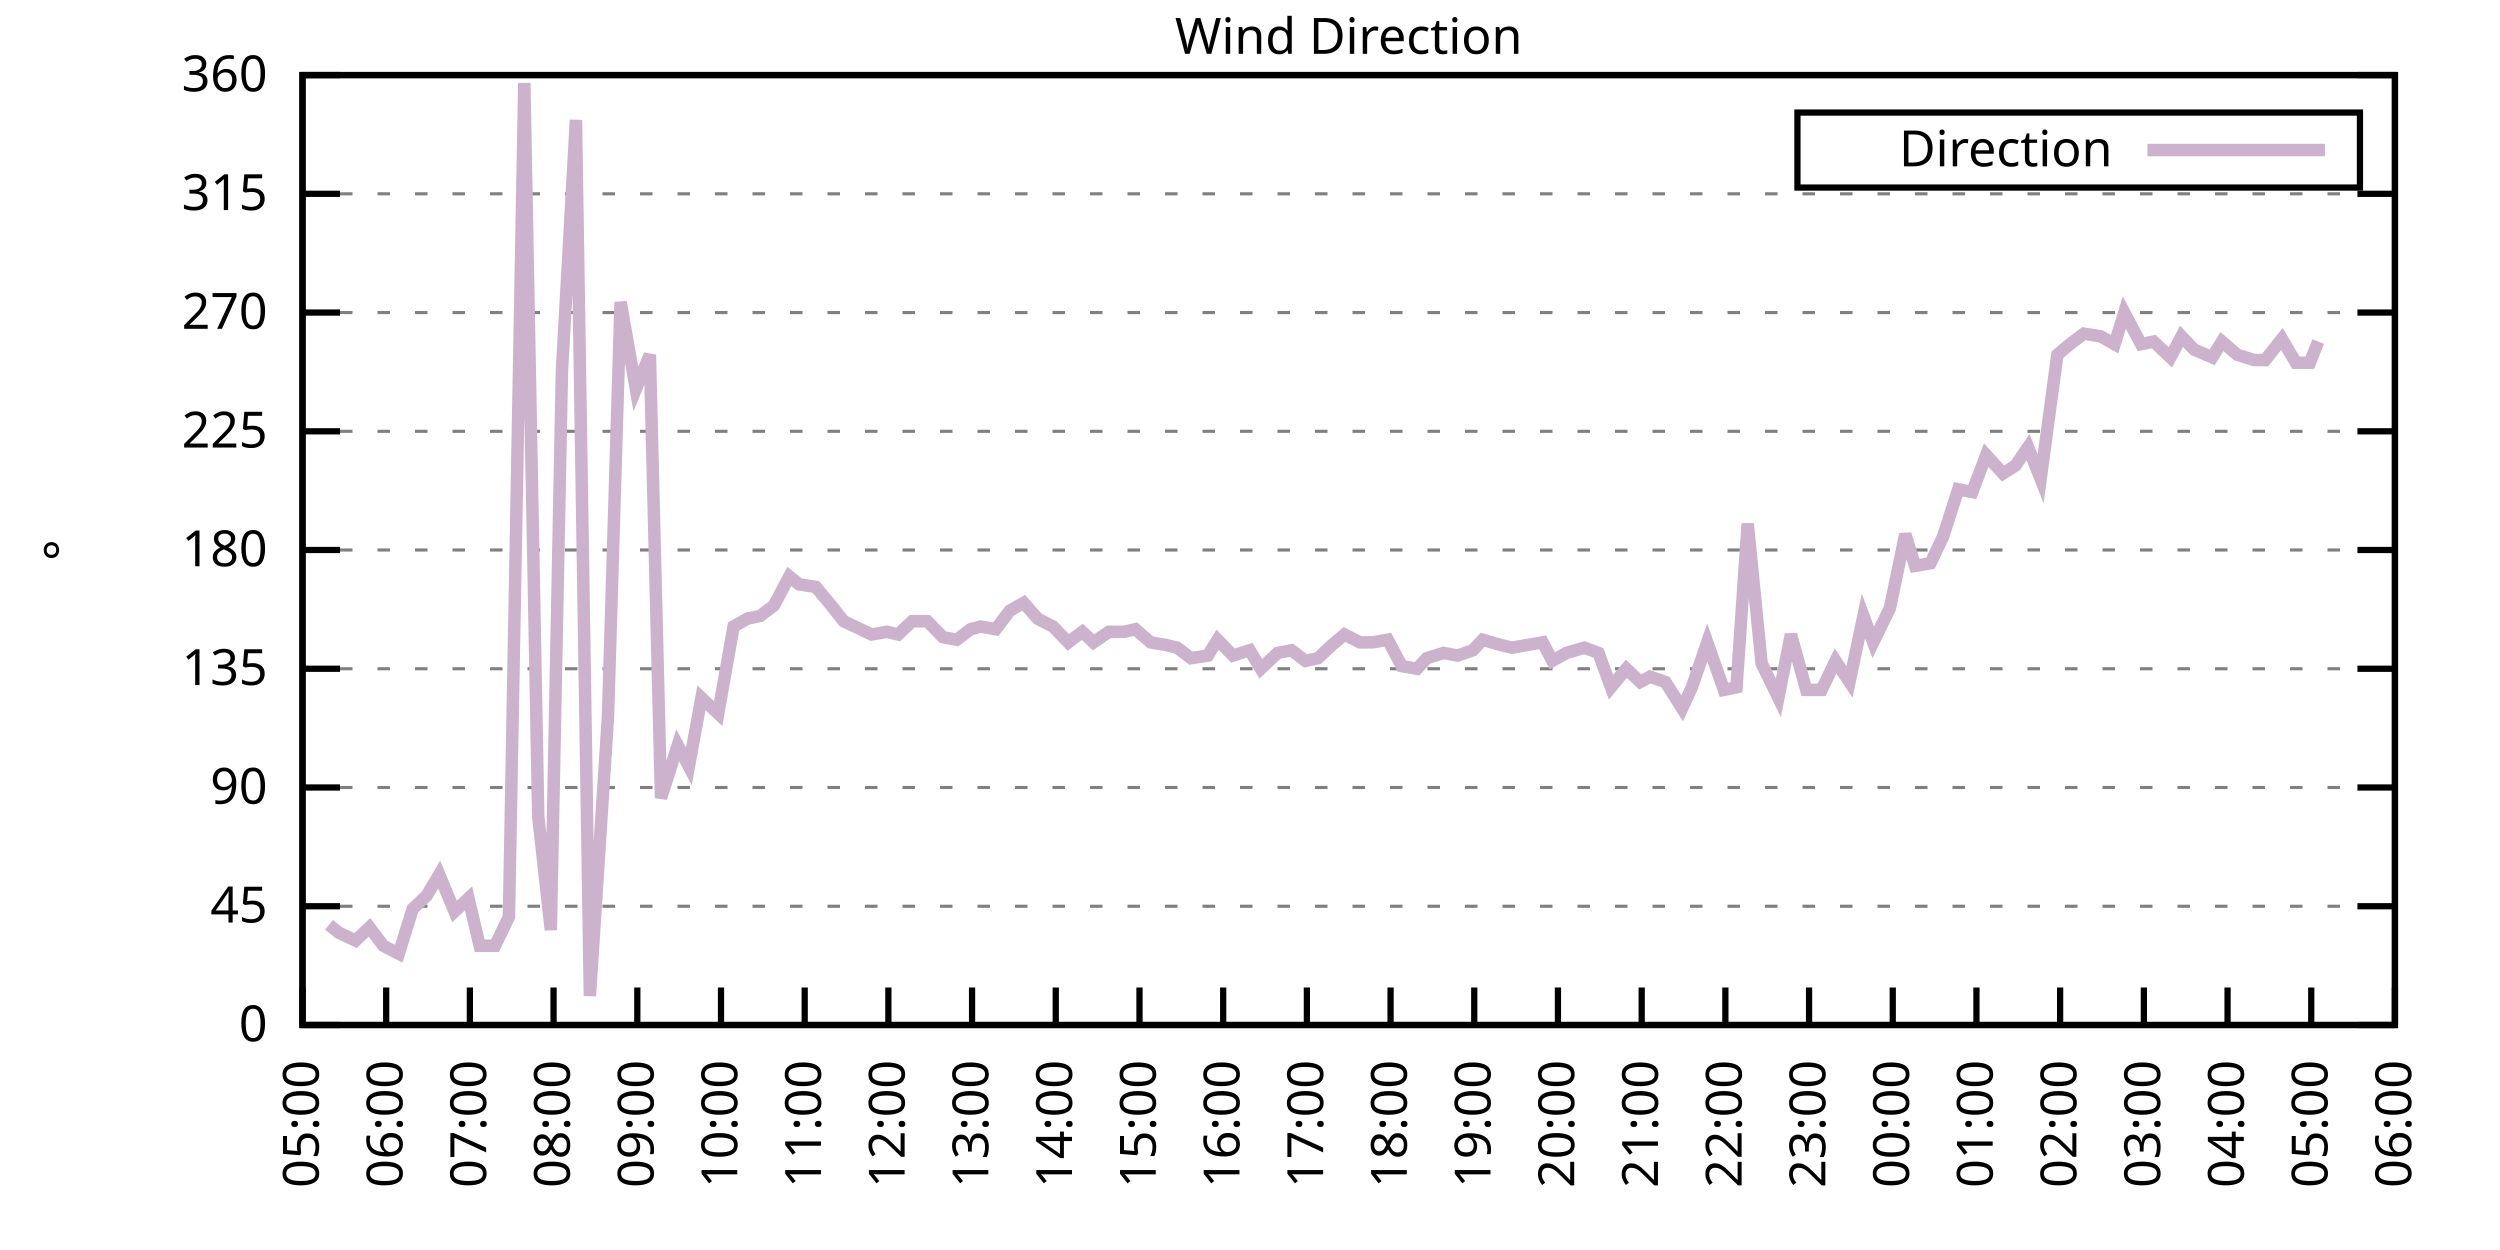
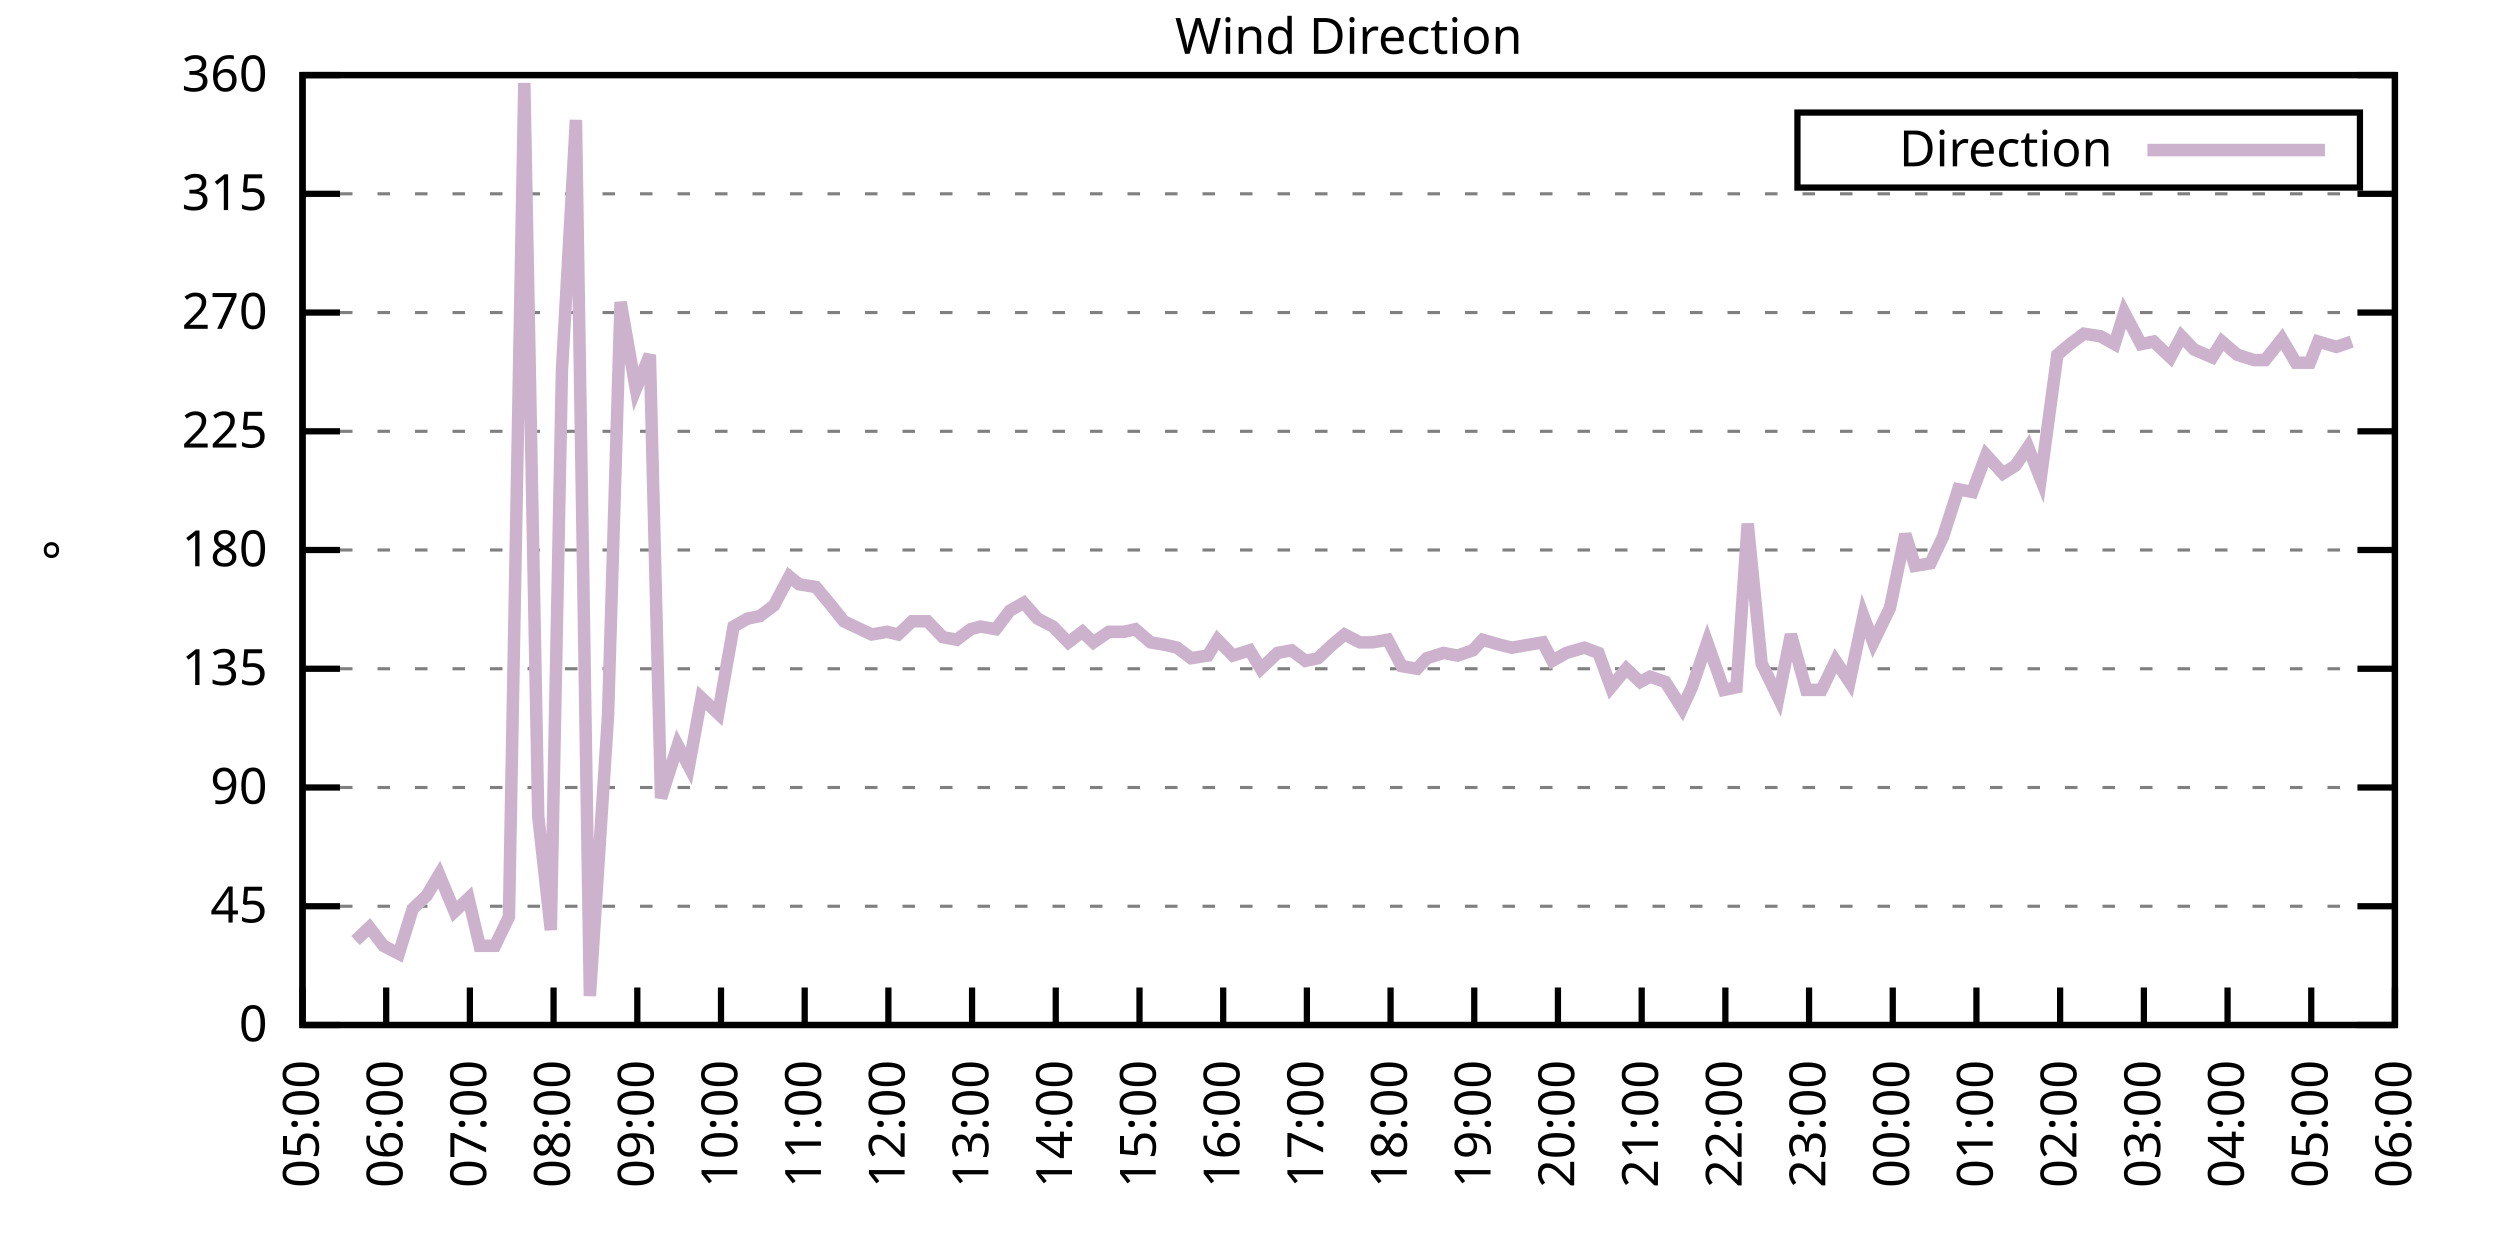
<svg xmlns="http://www.w3.org/2000/svg" xmlns:xlink="http://www.w3.org/1999/xlink" width="400" height="200" viewBox="0 0 400 200">
  <g id="gnuplot_canvas">
    <rect x="0" y="0" width="400" height="200" fill="none" />
    <defs>
      <circle id="gpDot" r="0.5" stroke-width="0.5" stroke="currentColor" />
      <path id="gpPt0" stroke-width="0.333" stroke="currentColor" d="M-1,0 h2 M0,-1 v2" />
      <path id="gpPt1" stroke-width="0.333" stroke="currentColor" d="M-1,-1 L1,1 M1,-1 L-1,1" />
      <path id="gpPt2" stroke-width="0.333" stroke="currentColor" d="M-1,0 L1,0 M0,-1 L0,1 M-1,-1 L1,1 M-1,1 L1,-1" />
      <rect id="gpPt3" stroke-width="0.333" stroke="currentColor" x="-1" y="-1" width="2" height="2" />
      <rect id="gpPt4" stroke-width="0.333" stroke="currentColor" fill="currentColor" x="-1" y="-1" width="2" height="2" />
      <circle id="gpPt5" stroke-width="0.333" stroke="currentColor" cx="0" cy="0" r="1" />
      <use xlink:href="#gpPt5" id="gpPt6" fill="currentColor" stroke="none" />
      <path id="gpPt7" stroke-width="0.333" stroke="currentColor" d="M0,-1.33 L-1.33,0.67 L1.33,0.67 z" />
      <use xlink:href="#gpPt7" id="gpPt8" fill="currentColor" stroke="none" />
      <use xlink:href="#gpPt7" id="gpPt9" stroke="currentColor" transform="rotate(180)" />
      <use xlink:href="#gpPt9" id="gpPt10" fill="currentColor" stroke="none" />
      <use xlink:href="#gpPt3" id="gpPt11" stroke="currentColor" transform="rotate(45)" />
      <use xlink:href="#gpPt11" id="gpPt12" fill="currentColor" stroke="none" />
      <path id="gpPt13" stroke-width="0.333" stroke="currentColor" d="M0,1.330 L1.265,0.411 L0.782,-1.067 L-0.782,-1.076 L-1.265,0.411 z" />
      <use xlink:href="#gpPt13" id="gpPt14" fill="currentColor" stroke="none" />
      <filter id="textbox" filterUnits="objectBoundingBox" x="0" y="0" height="1" width="1">
        <feFlood flood-color="white" flood-opacity="1" result="bgnd" />
        <feComposite in="SourceGraphic" in2="bgnd" operator="atop" />
      </filter>
      <filter id="greybox" filterUnits="objectBoundingBox" x="0" y="0" height="1" width="1">
        <feFlood flood-color="lightgrey" flood-opacity="1" result="grey" />
        <feComposite in="SourceGraphic" in2="grey" operator="atop" />
      </filter>
    </defs>
    <g fill="none" color="white" stroke="currentColor" stroke-width="1.00" stroke-linecap="butt" stroke-linejoin="miter">
</g>
    <g fill="none" color="black" stroke="currentColor" stroke-width="1.00" stroke-linecap="butt" stroke-linejoin="miter">
      <g stroke="none" shape-rendering="crispEdges">
        <polygon fill="rgb(255, 255, 255)" points="48.40,164.00 383.18,164.00 383.18,12.02 48.40,12.02 " />
      </g>
    </g>
    <g fill="none" color="black" stroke="currentColor" stroke-width="1.00" stroke-linecap="butt" stroke-linejoin="miter">
</g>
    <g fill="none" color="black" stroke="black" stroke-width="0.50" stroke-linecap="butt" stroke-linejoin="miter">
</g>
    <g fill="none" color="gray" stroke="currentColor" stroke-width="0.50" stroke-linecap="butt" stroke-linejoin="miter">
      <path stroke="gray" stroke-dasharray="2,4" class="gridline" d="M48.40,164.00 L383.19,164.00  " />
    </g>
    <g fill="none" color="gray" stroke="gray" stroke-width="1.00" stroke-linecap="butt" stroke-linejoin="miter">
</g>
    <g fill="none" color="black" stroke="currentColor" stroke-width="1.00" stroke-linecap="butt" stroke-linejoin="miter">
      <path stroke="black" d="M48.40,164.00 L54.40,164.00 M383.19,164.00 L377.19,164.00  " />
      <g transform="translate(42.80,166.60)" stroke="none" fill="black" font-family="Sans" font-size="8.00" text-anchor="end">
        <text>
          <tspan font-family="Sans"> 0</tspan>
        </text>
      </g>
    </g>
    <g fill="none" color="black" stroke="currentColor" stroke-width="1.00" stroke-linecap="butt" stroke-linejoin="miter">
</g>
    <g fill="none" color="black" stroke="black" stroke-width="0.50" stroke-linecap="butt" stroke-linejoin="miter">
</g>
    <g fill="none" color="gray" stroke="currentColor" stroke-width="0.50" stroke-linecap="butt" stroke-linejoin="miter">
      <path stroke="gray" stroke-dasharray="2,4" class="gridline" d="M48.40,145.00 L383.19,145.00  " />
    </g>
    <g fill="none" color="gray" stroke="gray" stroke-width="1.00" stroke-linecap="butt" stroke-linejoin="miter">
</g>
    <g fill="none" color="black" stroke="currentColor" stroke-width="1.00" stroke-linecap="butt" stroke-linejoin="miter">
      <path stroke="black" d="M48.40,145.00 L54.40,145.00 M383.19,145.00 L377.19,145.00  " />
      <g transform="translate(42.80,147.60)" stroke="none" fill="black" font-family="Sans" font-size="8.00" text-anchor="end">
        <text>
          <tspan font-family="Sans"> 45</tspan>
        </text>
      </g>
    </g>
    <g fill="none" color="black" stroke="currentColor" stroke-width="1.00" stroke-linecap="butt" stroke-linejoin="miter">
</g>
    <g fill="none" color="black" stroke="black" stroke-width="0.50" stroke-linecap="butt" stroke-linejoin="miter">
</g>
    <g fill="none" color="gray" stroke="currentColor" stroke-width="0.50" stroke-linecap="butt" stroke-linejoin="miter">
      <path stroke="gray" stroke-dasharray="2,4" class="gridline" d="M48.40,126.00 L383.19,126.00  " />
    </g>
    <g fill="none" color="gray" stroke="gray" stroke-width="1.00" stroke-linecap="butt" stroke-linejoin="miter">
</g>
    <g fill="none" color="black" stroke="currentColor" stroke-width="1.00" stroke-linecap="butt" stroke-linejoin="miter">
      <path stroke="black" d="M48.40,126.00 L54.40,126.00 M383.19,126.00 L377.19,126.00  " />
      <g transform="translate(42.80,128.60)" stroke="none" fill="black" font-family="Sans" font-size="8.00" text-anchor="end">
        <text>
          <tspan font-family="Sans"> 90</tspan>
        </text>
      </g>
    </g>
    <g fill="none" color="black" stroke="currentColor" stroke-width="1.00" stroke-linecap="butt" stroke-linejoin="miter">
</g>
    <g fill="none" color="black" stroke="black" stroke-width="0.50" stroke-linecap="butt" stroke-linejoin="miter">
</g>
    <g fill="none" color="gray" stroke="currentColor" stroke-width="0.50" stroke-linecap="butt" stroke-linejoin="miter">
      <path stroke="gray" stroke-dasharray="2,4" class="gridline" d="M48.40,107.00 L383.19,107.00  " />
    </g>
    <g fill="none" color="gray" stroke="gray" stroke-width="1.00" stroke-linecap="butt" stroke-linejoin="miter">
</g>
    <g fill="none" color="black" stroke="currentColor" stroke-width="1.00" stroke-linecap="butt" stroke-linejoin="miter">
      <path stroke="black" d="M48.40,107.00 L54.40,107.00 M383.19,107.00 L377.19,107.00  " />
      <g transform="translate(42.80,109.60)" stroke="none" fill="black" font-family="Sans" font-size="8.00" text-anchor="end">
        <text>
          <tspan font-family="Sans"> 135</tspan>
        </text>
      </g>
    </g>
    <g fill="none" color="black" stroke="currentColor" stroke-width="1.00" stroke-linecap="butt" stroke-linejoin="miter">
</g>
    <g fill="none" color="black" stroke="black" stroke-width="0.50" stroke-linecap="butt" stroke-linejoin="miter">
</g>
    <g fill="none" color="gray" stroke="currentColor" stroke-width="0.50" stroke-linecap="butt" stroke-linejoin="miter">
      <path stroke="gray" stroke-dasharray="2,4" class="gridline" d="M48.40,88.00 L383.19,88.00  " />
    </g>
    <g fill="none" color="gray" stroke="gray" stroke-width="1.00" stroke-linecap="butt" stroke-linejoin="miter">
</g>
    <g fill="none" color="black" stroke="currentColor" stroke-width="1.00" stroke-linecap="butt" stroke-linejoin="miter">
      <path stroke="black" d="M48.40,88.00 L54.40,88.00 M383.19,88.00 L377.19,88.00  " />
      <g transform="translate(42.80,90.60)" stroke="none" fill="black" font-family="Sans" font-size="8.00" text-anchor="end">
        <text>
          <tspan font-family="Sans"> 180</tspan>
        </text>
      </g>
    </g>
    <g fill="none" color="black" stroke="currentColor" stroke-width="1.00" stroke-linecap="butt" stroke-linejoin="miter">
</g>
    <g fill="none" color="black" stroke="black" stroke-width="0.50" stroke-linecap="butt" stroke-linejoin="miter">
</g>
    <g fill="none" color="gray" stroke="currentColor" stroke-width="0.50" stroke-linecap="butt" stroke-linejoin="miter">
      <path stroke="gray" stroke-dasharray="2,4" class="gridline" d="M48.40,69.01 L383.19,69.01  " />
    </g>
    <g fill="none" color="gray" stroke="gray" stroke-width="1.00" stroke-linecap="butt" stroke-linejoin="miter">
</g>
    <g fill="none" color="black" stroke="currentColor" stroke-width="1.00" stroke-linecap="butt" stroke-linejoin="miter">
      <path stroke="black" d="M48.40,69.01 L54.40,69.01 M383.19,69.01 L377.19,69.01  " />
      <g transform="translate(42.80,71.61)" stroke="none" fill="black" font-family="Sans" font-size="8.00" text-anchor="end">
        <text>
          <tspan font-family="Sans"> 225</tspan>
        </text>
      </g>
    </g>
    <g fill="none" color="black" stroke="currentColor" stroke-width="1.00" stroke-linecap="butt" stroke-linejoin="miter">
</g>
    <g fill="none" color="black" stroke="black" stroke-width="0.50" stroke-linecap="butt" stroke-linejoin="miter">
</g>
    <g fill="none" color="gray" stroke="currentColor" stroke-width="0.50" stroke-linecap="butt" stroke-linejoin="miter">
      <path stroke="gray" stroke-dasharray="2,4" class="gridline" d="M48.40,50.01 L383.19,50.01  " />
    </g>
    <g fill="none" color="gray" stroke="gray" stroke-width="1.00" stroke-linecap="butt" stroke-linejoin="miter">
</g>
    <g fill="none" color="black" stroke="currentColor" stroke-width="1.00" stroke-linecap="butt" stroke-linejoin="miter">
      <path stroke="black" d="M48.40,50.01 L54.40,50.01 M383.19,50.01 L377.19,50.01  " />
      <g transform="translate(42.80,52.61)" stroke="none" fill="black" font-family="Sans" font-size="8.00" text-anchor="end">
        <text>
          <tspan font-family="Sans"> 270</tspan>
        </text>
      </g>
    </g>
    <g fill="none" color="black" stroke="currentColor" stroke-width="1.00" stroke-linecap="butt" stroke-linejoin="miter">
</g>
    <g fill="none" color="black" stroke="black" stroke-width="0.50" stroke-linecap="butt" stroke-linejoin="miter">
</g>
    <g fill="none" color="gray" stroke="currentColor" stroke-width="0.50" stroke-linecap="butt" stroke-linejoin="miter">
      <path stroke="gray" stroke-dasharray="2,4" class="gridline" d="M48.40,31.01 L383.19,31.01  " />
    </g>
    <g fill="none" color="gray" stroke="gray" stroke-width="1.00" stroke-linecap="butt" stroke-linejoin="miter">
</g>
    <g fill="none" color="black" stroke="currentColor" stroke-width="1.00" stroke-linecap="butt" stroke-linejoin="miter">
      <path stroke="black" d="M48.40,31.01 L54.40,31.01 M383.19,31.01 L377.19,31.01  " />
      <g transform="translate(42.80,33.61)" stroke="none" fill="black" font-family="Sans" font-size="8.00" text-anchor="end">
        <text>
          <tspan font-family="Sans"> 315</tspan>
        </text>
      </g>
    </g>
    <g fill="none" color="black" stroke="currentColor" stroke-width="1.00" stroke-linecap="butt" stroke-linejoin="miter">
</g>
    <g fill="none" color="black" stroke="black" stroke-width="0.50" stroke-linecap="butt" stroke-linejoin="miter">
</g>
    <g fill="none" color="gray" stroke="currentColor" stroke-width="0.50" stroke-linecap="butt" stroke-linejoin="miter">
      <path stroke="gray" stroke-dasharray="2,4" class="gridline" d="M48.40,12.01 L383.19,12.01  " />
    </g>
    <g fill="none" color="gray" stroke="gray" stroke-width="1.00" stroke-linecap="butt" stroke-linejoin="miter">
</g>
    <g fill="none" color="black" stroke="currentColor" stroke-width="1.00" stroke-linecap="butt" stroke-linejoin="miter">
      <path stroke="black" d="M48.40,12.01 L54.40,12.01 M383.19,12.01 L377.19,12.01  " />
      <g transform="translate(42.80,14.61)" stroke="none" fill="black" font-family="Sans" font-size="8.00" text-anchor="end">
        <text>
          <tspan font-family="Sans"> 360</tspan>
        </text>
      </g>
    </g>
    <g fill="none" color="black" stroke="currentColor" stroke-width="1.00" stroke-linecap="butt" stroke-linejoin="miter">
      <path stroke="black" d="M48.40,164.00 L48.40,158.00  " />
      <g transform="translate(51.00,169.60) rotate(270.00)" stroke="none" fill="black" font-family="Sans" font-size="8.00" text-anchor="end">
        <text>
          <tspan font-family="Sans">05:00</tspan>
        </text>
      </g>
    </g>
    <g fill="none" color="black" stroke="currentColor" stroke-width="1.00" stroke-linecap="butt" stroke-linejoin="miter">
      <path stroke="black" d="M61.79,164.00 L61.79,158.00  " />
      <g transform="translate(64.39,169.60) rotate(270.00)" stroke="none" fill="black" font-family="Sans" font-size="8.00" text-anchor="end">
        <text>
          <tspan font-family="Sans">06:00</tspan>
        </text>
      </g>
    </g>
    <g fill="none" color="black" stroke="currentColor" stroke-width="1.00" stroke-linecap="butt" stroke-linejoin="miter">
      <path stroke="black" d="M75.18,164.00 L75.18,158.00  " />
      <g transform="translate(77.78,169.60) rotate(270.00)" stroke="none" fill="black" font-family="Sans" font-size="8.00" text-anchor="end">
        <text>
          <tspan font-family="Sans">07:00</tspan>
        </text>
      </g>
    </g>
    <g fill="none" color="black" stroke="currentColor" stroke-width="1.00" stroke-linecap="butt" stroke-linejoin="miter">
      <path stroke="black" d="M88.57,164.00 L88.57,158.00  " />
      <g transform="translate(91.17,169.60) rotate(270.00)" stroke="none" fill="black" font-family="Sans" font-size="8.00" text-anchor="end">
        <text>
          <tspan font-family="Sans">08:00</tspan>
        </text>
      </g>
    </g>
    <g fill="none" color="black" stroke="currentColor" stroke-width="1.00" stroke-linecap="butt" stroke-linejoin="miter">
      <path stroke="black" d="M101.97,164.00 L101.97,158.00  " />
      <g transform="translate(104.57,169.60) rotate(270.00)" stroke="none" fill="black" font-family="Sans" font-size="8.00" text-anchor="end">
        <text>
          <tspan font-family="Sans">09:00</tspan>
        </text>
      </g>
    </g>
    <g fill="none" color="black" stroke="currentColor" stroke-width="1.00" stroke-linecap="butt" stroke-linejoin="miter">
      <path stroke="black" d="M115.36,164.00 L115.36,158.00  " />
      <g transform="translate(117.96,169.60) rotate(270.00)" stroke="none" fill="black" font-family="Sans" font-size="8.00" text-anchor="end">
        <text>
          <tspan font-family="Sans">10:00</tspan>
        </text>
      </g>
    </g>
    <g fill="none" color="black" stroke="currentColor" stroke-width="1.00" stroke-linecap="butt" stroke-linejoin="miter">
      <path stroke="black" d="M128.75,164.00 L128.75,158.00  " />
      <g transform="translate(131.35,169.60) rotate(270.00)" stroke="none" fill="black" font-family="Sans" font-size="8.00" text-anchor="end">
        <text>
          <tspan font-family="Sans">11:00</tspan>
        </text>
      </g>
    </g>
    <g fill="none" color="black" stroke="currentColor" stroke-width="1.00" stroke-linecap="butt" stroke-linejoin="miter">
      <path stroke="black" d="M142.14,164.00 L142.14,158.00  " />
      <g transform="translate(144.74,169.60) rotate(270.00)" stroke="none" fill="black" font-family="Sans" font-size="8.00" text-anchor="end">
        <text>
          <tspan font-family="Sans">12:00</tspan>
        </text>
      </g>
    </g>
    <g fill="none" color="black" stroke="currentColor" stroke-width="1.00" stroke-linecap="butt" stroke-linejoin="miter">
      <path stroke="black" d="M155.53,164.00 L155.53,158.00  " />
      <g transform="translate(158.13,169.60) rotate(270.00)" stroke="none" fill="black" font-family="Sans" font-size="8.00" text-anchor="end">
        <text>
          <tspan font-family="Sans">13:00</tspan>
        </text>
      </g>
    </g>
    <g fill="none" color="black" stroke="currentColor" stroke-width="1.00" stroke-linecap="butt" stroke-linejoin="miter">
      <path stroke="black" d="M168.92,164.00 L168.92,158.00  " />
      <g transform="translate(171.52,169.60) rotate(270.00)" stroke="none" fill="black" font-family="Sans" font-size="8.00" text-anchor="end">
        <text>
          <tspan font-family="Sans">14:00</tspan>
        </text>
      </g>
    </g>
    <g fill="none" color="black" stroke="currentColor" stroke-width="1.00" stroke-linecap="butt" stroke-linejoin="miter">
      <path stroke="black" d="M182.32,164.00 L182.32,158.00  " />
      <g transform="translate(184.92,169.60) rotate(270.00)" stroke="none" fill="black" font-family="Sans" font-size="8.00" text-anchor="end">
        <text>
          <tspan font-family="Sans">15:00</tspan>
        </text>
      </g>
    </g>
    <g fill="none" color="black" stroke="currentColor" stroke-width="1.00" stroke-linecap="butt" stroke-linejoin="miter">
      <path stroke="black" d="M195.71,164.00 L195.71,158.00  " />
      <g transform="translate(198.31,169.60) rotate(270.00)" stroke="none" fill="black" font-family="Sans" font-size="8.00" text-anchor="end">
        <text>
          <tspan font-family="Sans">16:00</tspan>
        </text>
      </g>
    </g>
    <g fill="none" color="black" stroke="currentColor" stroke-width="1.00" stroke-linecap="butt" stroke-linejoin="miter">
      <path stroke="black" d="M209.10,164.00 L209.10,158.00  " />
      <g transform="translate(211.70,169.60) rotate(270.00)" stroke="none" fill="black" font-family="Sans" font-size="8.00" text-anchor="end">
        <text>
          <tspan font-family="Sans">17:00</tspan>
        </text>
      </g>
    </g>
    <g fill="none" color="black" stroke="currentColor" stroke-width="1.00" stroke-linecap="butt" stroke-linejoin="miter">
      <path stroke="black" d="M222.49,164.00 L222.49,158.00  " />
      <g transform="translate(225.09,169.60) rotate(270.00)" stroke="none" fill="black" font-family="Sans" font-size="8.00" text-anchor="end">
        <text>
          <tspan font-family="Sans">18:00</tspan>
        </text>
      </g>
    </g>
    <g fill="none" color="black" stroke="currentColor" stroke-width="1.00" stroke-linecap="butt" stroke-linejoin="miter">
      <path stroke="black" d="M235.88,164.00 L235.88,158.00  " />
      <g transform="translate(238.48,169.60) rotate(270.00)" stroke="none" fill="black" font-family="Sans" font-size="8.00" text-anchor="end">
        <text>
          <tspan font-family="Sans">19:00</tspan>
        </text>
      </g>
    </g>
    <g fill="none" color="black" stroke="currentColor" stroke-width="1.00" stroke-linecap="butt" stroke-linejoin="miter">
      <path stroke="black" d="M249.27,164.00 L249.27,158.00  " />
      <g transform="translate(251.87,169.60) rotate(270.00)" stroke="none" fill="black" font-family="Sans" font-size="8.00" text-anchor="end">
        <text>
          <tspan font-family="Sans">20:00</tspan>
        </text>
      </g>
    </g>
    <g fill="none" color="black" stroke="currentColor" stroke-width="1.00" stroke-linecap="butt" stroke-linejoin="miter">
      <path stroke="black" d="M262.67,164.00 L262.67,158.00  " />
      <g transform="translate(265.27,169.60) rotate(270.00)" stroke="none" fill="black" font-family="Sans" font-size="8.00" text-anchor="end">
        <text>
          <tspan font-family="Sans">21:00</tspan>
        </text>
      </g>
    </g>
    <g fill="none" color="black" stroke="currentColor" stroke-width="1.00" stroke-linecap="butt" stroke-linejoin="miter">
      <path stroke="black" d="M276.06,164.00 L276.06,158.00  " />
      <g transform="translate(278.66,169.60) rotate(270.00)" stroke="none" fill="black" font-family="Sans" font-size="8.00" text-anchor="end">
        <text>
          <tspan font-family="Sans">22:00</tspan>
        </text>
      </g>
    </g>
    <g fill="none" color="black" stroke="currentColor" stroke-width="1.00" stroke-linecap="butt" stroke-linejoin="miter">
      <path stroke="black" d="M289.45,164.00 L289.45,158.00  " />
      <g transform="translate(292.05,169.60) rotate(270.00)" stroke="none" fill="black" font-family="Sans" font-size="8.00" text-anchor="end">
        <text>
          <tspan font-family="Sans">23:00</tspan>
        </text>
      </g>
    </g>
    <g fill="none" color="black" stroke="currentColor" stroke-width="1.00" stroke-linecap="butt" stroke-linejoin="miter">
      <path stroke="black" d="M302.84,164.00 L302.84,158.00  " />
      <g transform="translate(305.44,169.60) rotate(270.00)" stroke="none" fill="black" font-family="Sans" font-size="8.00" text-anchor="end">
        <text>
          <tspan font-family="Sans">00:00</tspan>
        </text>
      </g>
    </g>
    <g fill="none" color="black" stroke="currentColor" stroke-width="1.00" stroke-linecap="butt" stroke-linejoin="miter">
      <path stroke="black" d="M316.23,164.00 L316.23,158.00  " />
      <g transform="translate(318.83,169.60) rotate(270.00)" stroke="none" fill="black" font-family="Sans" font-size="8.00" text-anchor="end">
        <text>
          <tspan font-family="Sans">01:00</tspan>
        </text>
      </g>
    </g>
    <g fill="none" color="black" stroke="currentColor" stroke-width="1.00" stroke-linecap="butt" stroke-linejoin="miter">
      <path stroke="black" d="M329.62,164.00 L329.62,158.00  " />
      <g transform="translate(332.22,169.60) rotate(270.00)" stroke="none" fill="black" font-family="Sans" font-size="8.00" text-anchor="end">
        <text>
          <tspan font-family="Sans">02:00</tspan>
        </text>
      </g>
    </g>
    <g fill="none" color="black" stroke="currentColor" stroke-width="1.00" stroke-linecap="butt" stroke-linejoin="miter">
      <path stroke="black" d="M343.02,164.00 L343.02,158.00  " />
      <g transform="translate(345.62,169.60) rotate(270.00)" stroke="none" fill="black" font-family="Sans" font-size="8.00" text-anchor="end">
        <text>
          <tspan font-family="Sans">03:00</tspan>
        </text>
      </g>
    </g>
    <g fill="none" color="black" stroke="currentColor" stroke-width="1.00" stroke-linecap="butt" stroke-linejoin="miter">
      <path stroke="black" d="M356.41,164.00 L356.41,158.00  " />
      <g transform="translate(359.01,169.60) rotate(270.00)" stroke="none" fill="black" font-family="Sans" font-size="8.00" text-anchor="end">
        <text>
          <tspan font-family="Sans">04:00</tspan>
        </text>
      </g>
    </g>
    <g fill="none" color="black" stroke="currentColor" stroke-width="1.00" stroke-linecap="butt" stroke-linejoin="miter">
      <path stroke="black" d="M369.80,164.00 L369.80,158.00  " />
      <g transform="translate(372.40,169.60) rotate(270.00)" stroke="none" fill="black" font-family="Sans" font-size="8.00" text-anchor="end">
        <text>
          <tspan font-family="Sans">05:00</tspan>
        </text>
      </g>
    </g>
    <g fill="none" color="black" stroke="currentColor" stroke-width="1.00" stroke-linecap="butt" stroke-linejoin="miter">
      <path stroke="black" d="M383.19,164.00 L383.19,158.00  " />
      <g transform="translate(385.79,169.60) rotate(270.00)" stroke="none" fill="black" font-family="Sans" font-size="8.00" text-anchor="end">
        <text>
          <tspan font-family="Sans">06:00</tspan>
        </text>
      </g>
    </g>
    <g fill="none" color="black" stroke="currentColor" stroke-width="1.00" stroke-linecap="butt" stroke-linejoin="miter">
</g>
    <g fill="none" color="black" stroke="currentColor" stroke-width="1.00" stroke-linecap="butt" stroke-linejoin="miter">
      <path stroke="black" d="M48.40,12.01 L48.40,164.00 L383.19,164.00 L383.19,12.01 L48.40,12.01 Z  " />
    </g>
    <g fill="none" color="black" stroke="currentColor" stroke-width="1.00" stroke-linecap="butt" stroke-linejoin="miter">
</g>
    <g fill="none" color="black" stroke="currentColor" stroke-width="1.00" stroke-linecap="butt" stroke-linejoin="miter">
      <path stroke="black" d="M287.59,30.01 L287.59,18.01 L377.59,18.01 L377.59,30.01 L287.59,30.01 Z  " />
    </g>
    <g id="Wind_direction_plot_1">
      <g fill="none" color="white" stroke="black" stroke-width="2.00" stroke-linecap="butt" stroke-linejoin="miter">
</g>
      <g fill="none" color="black" stroke="currentColor" stroke-width="2.00" stroke-linecap="butt" stroke-linejoin="miter">
        <g transform="translate(337.99,26.61)" stroke="none" fill="black" font-family="Sans" font-size="8.00" text-anchor="end">
          <text>
            <tspan font-family="Sans">Direction</tspan>
          </text>
        </g>
      </g>
      <g fill="none" color="black" stroke="currentColor" stroke-width="2.00" stroke-linecap="butt" stroke-linejoin="miter">
-         <path stroke="rgb(204, 178, 204)" d="M343.59,24.01 L371.99,24.01 M52.64,147.96 L54.20,149.22 L56.88,150.49 L59.11,148.38 L61.35,151.33 L63.80,152.60   L66.03,145.42 L68.26,143.31 L70.27,139.93 L72.73,145.85 L74.96,143.73 L76.75,151.33 L79.20,151.33 L81.43,146.69   L83.89,13.28 L86.12,130.65 L88.13,148.80 L89.91,59.30 L92.15,19.19 L94.38,159.36 L97.28,114.60 L99.29,48.32   L101.74,62.25 L103.98,56.76 L105.76,127.69 L108.44,119.25 L110.22,122.62 L112.23,111.65 L114.91,114.18 L117.37,100.25   L119.60,98.98 L121.61,98.56 L123.84,96.87 L126.29,92.23 L127.86,93.49 L130.54,93.92 L132.99,96.87 L135.00,99.40   L136.78,100.25 L139.46,101.52 L141.92,101.09 L143.70,101.52 L145.94,99.40 L148.39,99.40 L150.85,101.94 L153.08,102.36   L155.31,100.67 L156.87,100.25 L159.33,100.67 L161.56,97.72 L163.79,96.45 L166.02,98.98 L168.48,100.25 L170.93,102.78   L173.17,101.09 L174.95,102.78 L177.41,101.09 L179.86,101.09 L181.65,100.67 L184.10,102.78 L186.56,103.20 L188.34,103.63   L190.57,105.31 L193.25,104.89 L194.81,102.36 L197.27,104.89 L199.95,104.05 L201.73,107.00 L204.41,104.47 L206.64,104.05   L208.88,105.74 L210.88,105.31 L213.12,103.20 L215.13,101.52 L217.58,102.78 L219.59,102.78 L222.04,102.36 L224.28,106.58   L226.73,107.00 L228.29,105.31 L230.97,104.47 L233.20,104.89 L235.66,104.05 L237.22,102.36 L240.12,103.20 L241.91,103.63   L244.36,103.20 L246.82,102.78 L248.38,105.74 L250.61,104.47 L253.51,103.63 L255.75,104.47 L257.76,109.96 L260.21,107.00   L262.44,109.11 L264.00,108.27 L266.46,109.11 L269.14,113.34 L270.70,109.96 L273.16,102.78 L275.83,110.38 L277.84,109.96   L279.63,83.78 L281.86,106.16 L284.54,111.65 L286.55,101.52 L289.00,110.38 L291.46,110.38 L293.69,105.74 L295.92,109.11   L298.15,98.56 L299.72,102.78 L302.39,97.29 L304.85,85.47 L306.41,90.54 L308.87,90.12 L310.88,85.89 L313.33,78.29   L315.56,78.72 L317.79,72.81 L320.47,75.76 L322.48,74.49 L324.49,71.54 L326.50,76.61 L329.18,56.76 L331.19,55.07   L333.42,53.39 L336.10,53.81 L338.33,55.07 L339.89,50.01 L342.57,55.07 L344.58,54.65 L347.26,57.18 L349.04,53.81   L351.05,55.92 L353.95,57.18 L355.51,54.65 L357.97,56.76 L360.65,57.61 L362.43,57.61 L365.11,54.23 L367.34,58.03   L369.58,58.03 L370.91,54.65  " />
+         <path stroke="rgb(204, 178, 204)" d="M343.59,24.01 L371.99,24.01 M56.88,150.49 L59.11,148.38 L61.35,151.33 L63.80,152.60 L66.03,145.42 L68.26,143.31   L70.27,139.93 L72.73,145.85 L74.96,143.73 L76.75,151.33 L79.20,151.33 L81.43,146.69 L83.89,13.28 L86.12,130.65   L88.13,148.80 L89.91,59.30 L92.15,19.19 L94.38,159.36 L97.28,114.60 L99.29,48.32 L101.74,62.25 L103.98,56.76   L105.76,127.69 L108.44,119.25 L110.22,122.62 L112.23,111.65 L114.91,114.18 L117.37,100.25 L119.60,98.98 L121.61,98.56   L123.84,96.87 L126.29,92.23 L127.86,93.49 L130.54,93.92 L132.99,96.87 L135.00,99.40 L136.78,100.25 L139.46,101.52   L141.92,101.09 L143.70,101.52 L145.94,99.40 L148.39,99.40 L150.85,101.94 L153.08,102.36 L155.31,100.67 L156.87,100.25   L159.33,100.67 L161.56,97.72 L163.79,96.45 L166.02,98.98 L168.48,100.25 L170.93,102.78 L173.17,101.09 L174.95,102.78   L177.41,101.09 L179.86,101.09 L181.65,100.67 L184.10,102.78 L186.56,103.20 L188.34,103.63 L190.57,105.31 L193.25,104.89   L194.81,102.36 L197.27,104.89 L199.95,104.05 L201.73,107.00 L204.41,104.47 L206.64,104.05 L208.88,105.74 L210.88,105.31   L213.12,103.20 L215.13,101.52 L217.58,102.78 L219.59,102.78 L222.04,102.36 L224.28,106.58 L226.73,107.00 L228.29,105.31   L230.97,104.47 L233.20,104.89 L235.66,104.05 L237.22,102.36 L240.12,103.20 L241.91,103.63 L244.36,103.20 L246.82,102.78   L248.38,105.74 L250.61,104.47 L253.51,103.63 L255.75,104.47 L257.76,109.96 L260.21,107.00 L262.44,109.11 L264.00,108.27   L266.46,109.11 L269.14,113.34 L270.70,109.96 L273.16,102.78 L275.83,110.38 L277.84,109.96 L279.63,83.78 L281.86,106.16   L284.54,111.65 L286.55,101.52 L289.00,110.38 L291.46,110.38 L293.69,105.74 L295.92,109.11 L298.15,98.56 L299.72,102.78   L302.39,97.29 L304.85,85.47 L306.41,90.54 L308.87,90.12 L310.88,85.89 L313.33,78.29 L315.56,78.72 L317.79,72.81   L320.47,75.76 L322.48,74.49 L324.49,71.54 L326.50,76.61 L329.18,56.76 L331.19,55.07 L333.42,53.39 L336.10,53.81   L338.33,55.07 L339.89,50.01 L342.57,55.07 L344.58,54.65 L347.26,57.18 L349.04,53.81 L351.05,55.92 L353.95,57.18   L355.51,54.65 L357.97,56.76 L360.65,57.61 L362.43,57.61 L365.11,54.23 L367.34,58.03 L369.58,58.03 L370.91,54.65   L373.82,55.50 L376.27,54.65  " />
      </g>
    </g>
    <g fill="none" color="black" stroke="currentColor" stroke-width="2.00" stroke-linecap="butt" stroke-linejoin="miter">
</g>
    <g fill="none" color="black" stroke="black" stroke-width="1.00" stroke-linecap="butt" stroke-linejoin="miter">
</g>
    <g fill="none" color="black" stroke="currentColor" stroke-width="1.00" stroke-linecap="butt" stroke-linejoin="miter">
      <path stroke="black" d="M48.40,12.01 L48.40,164.00 L383.19,164.00 L383.19,12.01 L48.40,12.01 Z  " />
      <g transform="translate(12.80,88.01) rotate(270.00)" stroke="none" fill="black" font-family="Sans" font-size="8.00" text-anchor="middle">
        <text>
          <tspan font-family="Sans">°</tspan>
        </text>
      </g>
    </g>
    <g fill="none" color="black" stroke="currentColor" stroke-width="1.00" stroke-linecap="butt" stroke-linejoin="miter">
</g>
    <g fill="none" color="black" stroke="currentColor" stroke-width="1.00" stroke-linecap="butt" stroke-linejoin="miter">
      <g transform="translate(215.79,8.61)" stroke="none" fill="black" font-family="Sans" font-size="8.00" text-anchor="middle">
        <text>
          <tspan font-family="Sans">Wind Direction</tspan>
        </text>
      </g>
    </g>
    <g fill="none" color="black" stroke="currentColor" stroke-width="1.00" stroke-linecap="butt" stroke-linejoin="miter">
</g>
  </g>
</svg>
